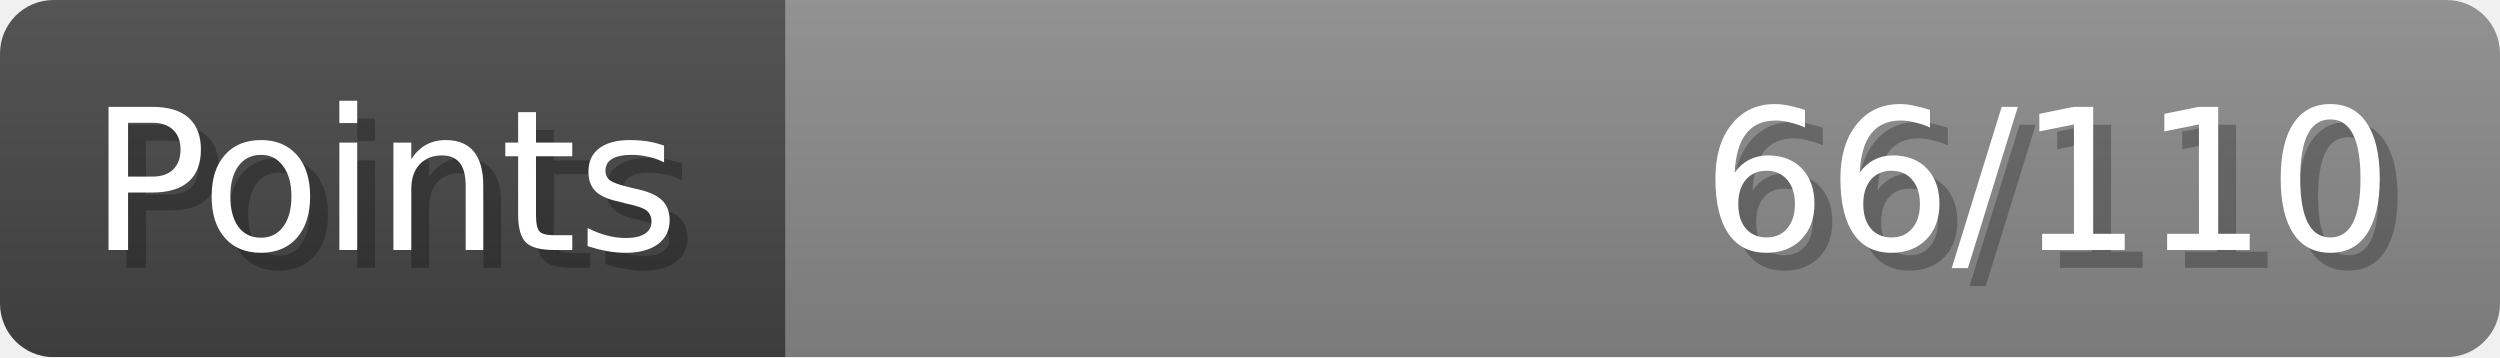
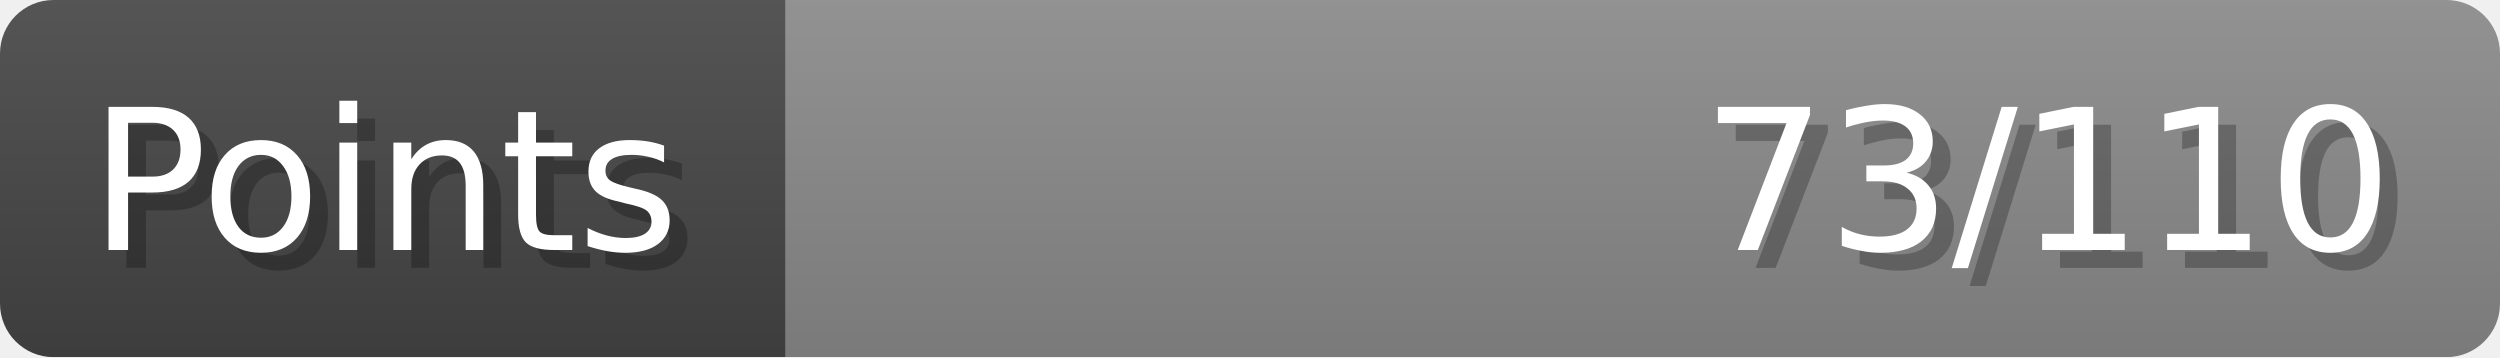
- <svg xmlns="http://www.w3.org/2000/svg" width="140px" height="20px" role="img" aria-label="Points: 66/110">
+ <svg xmlns="http://www.w3.org/2000/svg" width="140px" height="20px" role="img" aria-label="Points: 73/110">
  <linearGradient id="a" x2="0" y2="100%">
    <stop offset="0" stop-opacity=".1" stop-color="#EEE" />
    <stop offset="1" stop-opacity=".1" />
  </linearGradient>
  <mask id="m">
    <rect width="100%" height="100%" rx="3" fill="#FFF" />
  </mask>
  <g mask="url(#m)">
    <rect x="0" y="0" width="44" height="20" fill="#444" />
    <svg x="44" y="0" width="96" height="20">
      <rect width="100%" height="100%" fill="#888888" />
      <rect width="0%" height="100%" fill="#33CC11" transform="">
-         <animate attributeName="width" begin="0.5s" dur="600ms" from="0%" to="60%" repeatCount="1" fill="freeze" calcMode="spline" keyTimes="0; 1" keySplines="0.3, 0.61, 0.355, 1" />
+         <animate attributeName="width" begin="0.5s" dur="600ms" from="0%" to="66%" repeatCount="1" fill="freeze" calcMode="spline" keyTimes="0; 1" keySplines="0.3, 0.61, 0.355, 1" />
      </rect>
    </svg>
    <rect width="140" height="20" fill="url(#a)" />
  </g>
  <g aria-hidden="true" font-size="11" font-family="Verdana, DejaVu Sans, sans-serif" fill="#FFFFFF">
    <text x="6" y="15" fill="#000" opacity="0.25">Points</text>
    <text x="5" y="14">Points</text>
-     <text x="135" y="15" fill="#000" opacity="0.25" text-anchor="end">66/110</text>
-     <text x="134" y="14" text-anchor="end">66/110</text>
+     <text x="135" y="15" fill="#000" opacity="0.25" text-anchor="end">73/110</text>
+     <text x="134" y="14" text-anchor="end">73/110</text>
  </g>
</svg>
